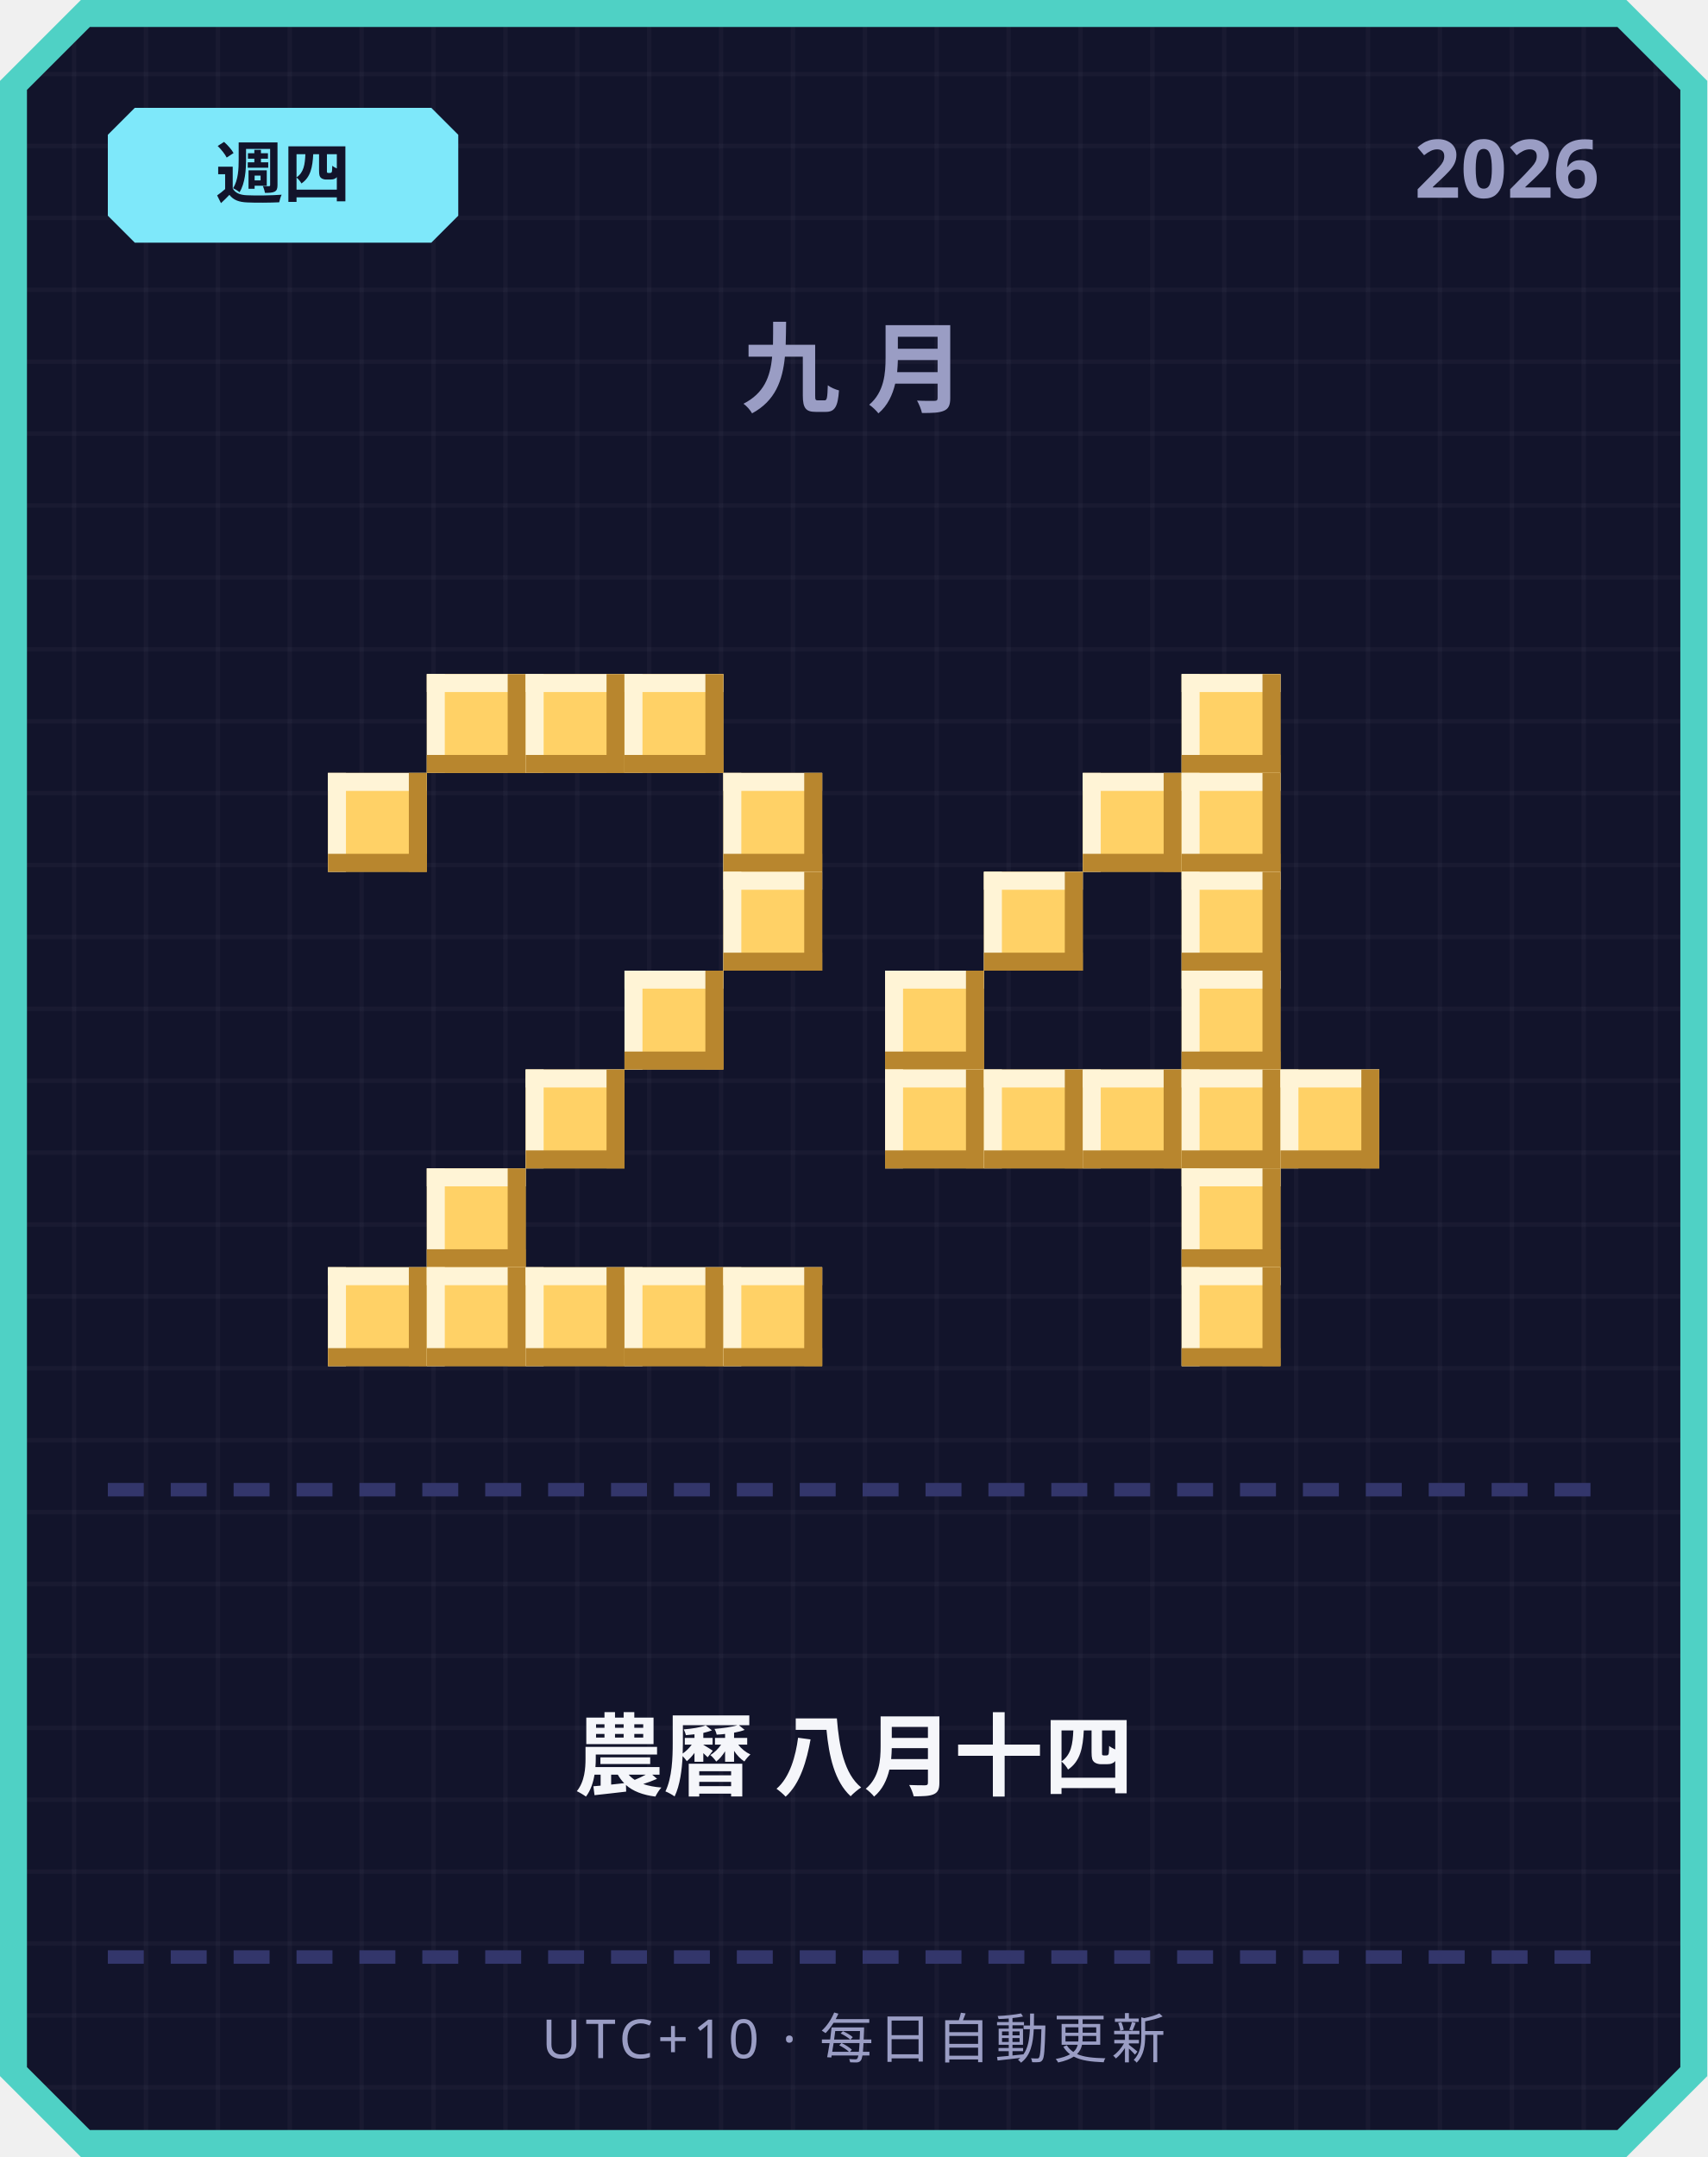
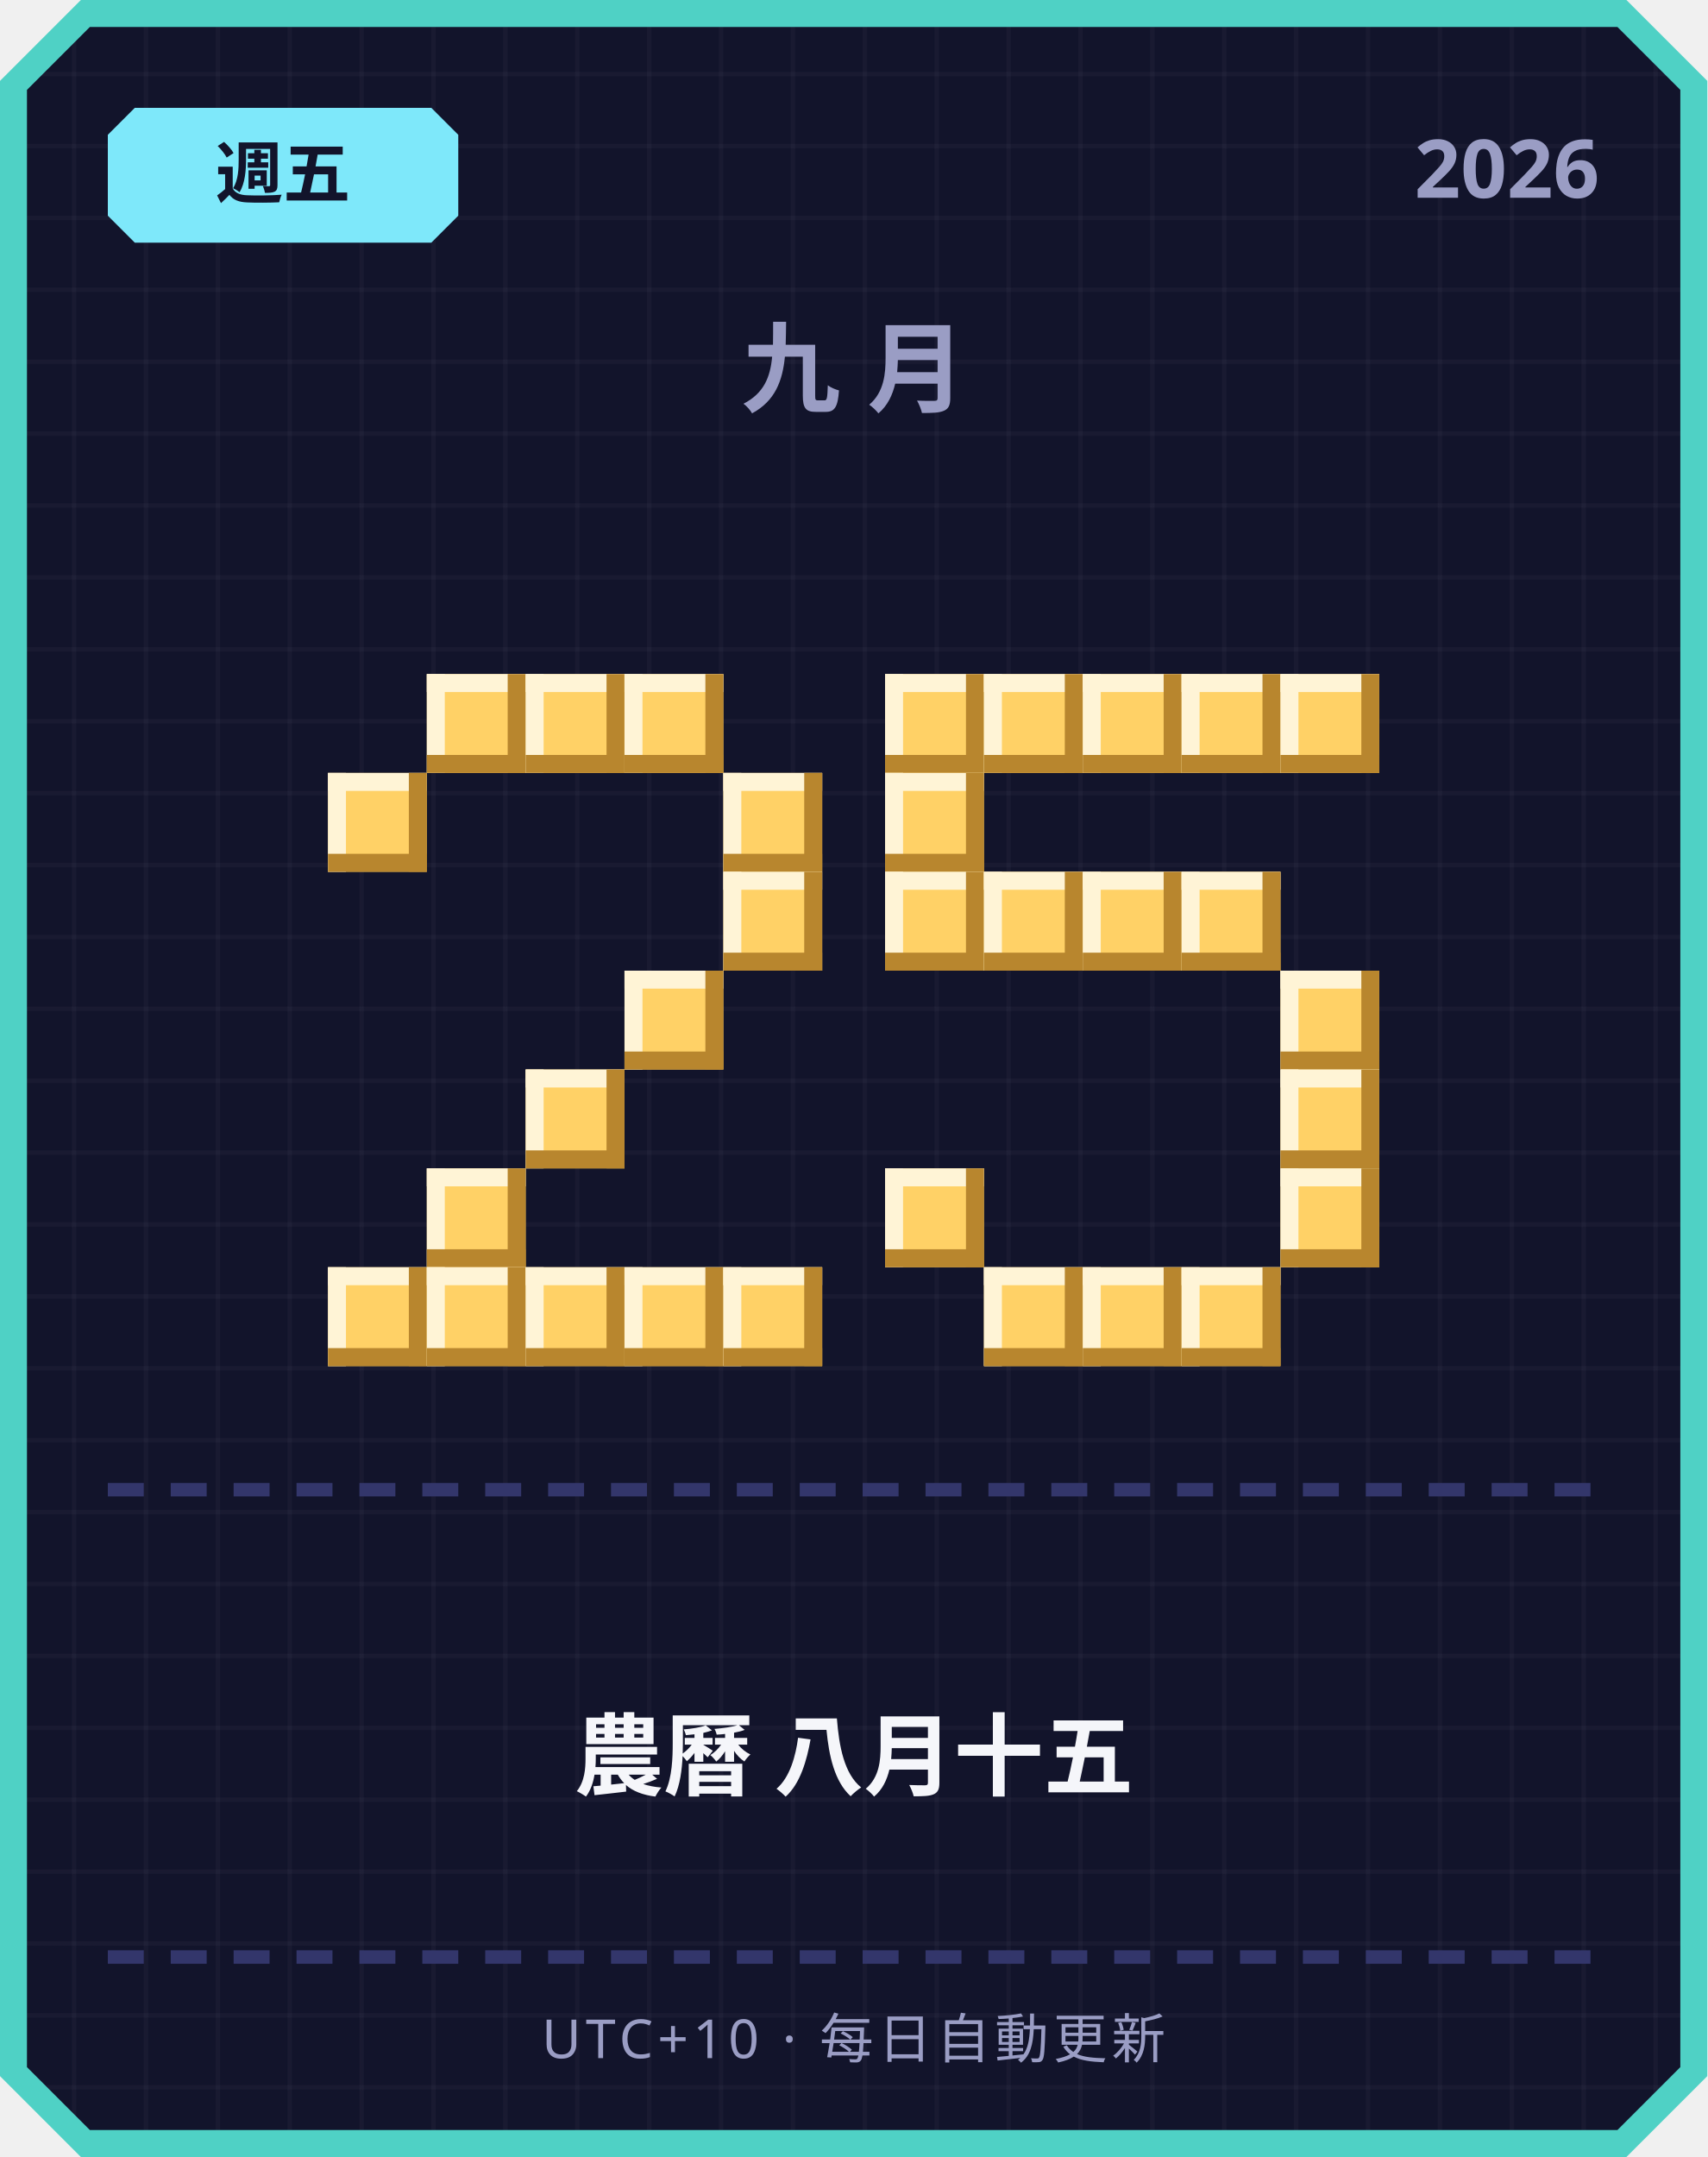
<svg xmlns="http://www.w3.org/2000/svg" width="380" height="480" viewBox="0 0 380 480">
  <defs>
    <pattern id="grid" width="16" height="16" patternUnits="userSpaceOnUse">
      <rect width="16" height="16" fill="#12142b" />
      <rect width="1" height="16" fill="#ffffff" opacity="0.03" />
      <rect width="16" height="1" fill="#ffffff" opacity="0.03" />
    </pattern>
  </defs>
  <path d="M 18,0 L 362,0 L 380,18 L 380,462 L 362,480 L 18,480 L 0,462 L 0,18 Z" fill="#4fd1c5" />
  <path d="M 20,6 L 360,6 L 374,20 L 374,460 L 360,474 L 20,474 L 6,460 L 6,20 Z" fill="url(#grid)" />
  <path d="M 30,24 L 96,24 L 102,30 L 102,48 L 96,54 L 30,54 L 24,48 L 24,30 Z" fill="#7ee8fa" />
-   <text x="63" y="44" text-anchor="middle" font-family="'Segoe UI', sans-serif" font-size="15" font-weight="700" fill="#12142b">週四</text>
+   <text x="63" y="44" text-anchor="middle" font-family="'Segoe UI', sans-serif" font-size="15" font-weight="700" fill="#12142b">週五</text>
  <text x="356" y="44" text-anchor="end" font-family="'Segoe UI', sans-serif" font-size="18" font-weight="700" fill="#9a9dc4">2026</text>
  <text x="190" y="90" text-anchor="middle" font-family="'Segoe UI', sans-serif" font-size="22" font-weight="700" letter-spacing="6" fill="#9a9dc4">九月</text>
  <rect x="95" y="150" width="22" height="22" fill="#ffd166" />
  <rect x="95" y="150" width="22" height="4" fill="#fff4d6" />
  <rect x="95" y="150" width="4" height="22" fill="#fff4d6" />
  <rect x="95" y="168" width="22" height="4" fill="#b8862e" />
  <rect x="113" y="150" width="4" height="22" fill="#b8862e" />
  <rect x="117" y="150" width="22" height="22" fill="#ffd166" />
  <rect x="117" y="150" width="22" height="4" fill="#fff4d6" />
  <rect x="117" y="150" width="4" height="22" fill="#fff4d6" />
  <rect x="117" y="168" width="22" height="4" fill="#b8862e" />
  <rect x="135" y="150" width="4" height="22" fill="#b8862e" />
  <rect x="139" y="150" width="22" height="22" fill="#ffd166" />
  <rect x="139" y="150" width="22" height="4" fill="#fff4d6" />
  <rect x="139" y="150" width="4" height="22" fill="#fff4d6" />
  <rect x="139" y="168" width="22" height="4" fill="#b8862e" />
  <rect x="157" y="150" width="4" height="22" fill="#b8862e" />
  <rect x="73" y="172" width="22" height="22" fill="#ffd166" />
  <rect x="73" y="172" width="22" height="4" fill="#fff4d6" />
  <rect x="73" y="172" width="4" height="22" fill="#fff4d6" />
  <rect x="73" y="190" width="22" height="4" fill="#b8862e" />
  <rect x="91" y="172" width="4" height="22" fill="#b8862e" />
  <rect x="161" y="172" width="22" height="22" fill="#ffd166" />
  <rect x="161" y="172" width="22" height="4" fill="#fff4d6" />
  <rect x="161" y="172" width="4" height="22" fill="#fff4d6" />
  <rect x="161" y="190" width="22" height="4" fill="#b8862e" />
  <rect x="179" y="172" width="4" height="22" fill="#b8862e" />
  <rect x="161" y="194" width="22" height="22" fill="#ffd166" />
  <rect x="161" y="194" width="22" height="4" fill="#fff4d6" />
  <rect x="161" y="194" width="4" height="22" fill="#fff4d6" />
  <rect x="161" y="212" width="22" height="4" fill="#b8862e" />
  <rect x="179" y="194" width="4" height="22" fill="#b8862e" />
  <rect x="139" y="216" width="22" height="22" fill="#ffd166" />
  <rect x="139" y="216" width="22" height="4" fill="#fff4d6" />
  <rect x="139" y="216" width="4" height="22" fill="#fff4d6" />
  <rect x="139" y="234" width="22" height="4" fill="#b8862e" />
  <rect x="157" y="216" width="4" height="22" fill="#b8862e" />
  <rect x="117" y="238" width="22" height="22" fill="#ffd166" />
  <rect x="117" y="238" width="22" height="4" fill="#fff4d6" />
  <rect x="117" y="238" width="4" height="22" fill="#fff4d6" />
  <rect x="117" y="256" width="22" height="4" fill="#b8862e" />
  <rect x="135" y="238" width="4" height="22" fill="#b8862e" />
  <rect x="95" y="260" width="22" height="22" fill="#ffd166" />
  <rect x="95" y="260" width="22" height="4" fill="#fff4d6" />
  <rect x="95" y="260" width="4" height="22" fill="#fff4d6" />
  <rect x="95" y="278" width="22" height="4" fill="#b8862e" />
  <rect x="113" y="260" width="4" height="22" fill="#b8862e" />
  <rect x="73" y="282" width="22" height="22" fill="#ffd166" />
  <rect x="73" y="282" width="22" height="4" fill="#fff4d6" />
  <rect x="73" y="282" width="4" height="22" fill="#fff4d6" />
  <rect x="73" y="300" width="22" height="4" fill="#b8862e" />
  <rect x="91" y="282" width="4" height="22" fill="#b8862e" />
  <rect x="95" y="282" width="22" height="22" fill="#ffd166" />
  <rect x="95" y="282" width="22" height="4" fill="#fff4d6" />
  <rect x="95" y="282" width="4" height="22" fill="#fff4d6" />
  <rect x="95" y="300" width="22" height="4" fill="#b8862e" />
  <rect x="113" y="282" width="4" height="22" fill="#b8862e" />
  <rect x="117" y="282" width="22" height="22" fill="#ffd166" />
  <rect x="117" y="282" width="22" height="4" fill="#fff4d6" />
  <rect x="117" y="282" width="4" height="22" fill="#fff4d6" />
  <rect x="117" y="300" width="22" height="4" fill="#b8862e" />
  <rect x="135" y="282" width="4" height="22" fill="#b8862e" />
  <rect x="139" y="282" width="22" height="22" fill="#ffd166" />
  <rect x="139" y="282" width="22" height="4" fill="#fff4d6" />
  <rect x="139" y="282" width="4" height="22" fill="#fff4d6" />
  <rect x="139" y="300" width="22" height="4" fill="#b8862e" />
  <rect x="157" y="282" width="4" height="22" fill="#b8862e" />
  <rect x="161" y="282" width="22" height="22" fill="#ffd166" />
  <rect x="161" y="282" width="22" height="4" fill="#fff4d6" />
  <rect x="161" y="282" width="4" height="22" fill="#fff4d6" />
  <rect x="161" y="300" width="22" height="4" fill="#b8862e" />
  <rect x="179" y="282" width="4" height="22" fill="#b8862e" />
+   <rect x="197" y="150" width="22" height="22" fill="#ffd166" />
+   <rect x="197" y="150" width="22" height="4" fill="#fff4d6" />
+   <rect x="197" y="150" width="4" height="22" fill="#fff4d6" />
+   <rect x="197" y="168" width="22" height="4" fill="#b8862e" />
+   <rect x="215" y="150" width="4" height="22" fill="#b8862e" />
+   <rect x="219" y="150" width="22" height="22" fill="#ffd166" />
+   <rect x="219" y="150" width="22" height="4" fill="#fff4d6" />
+   <rect x="219" y="150" width="4" height="22" fill="#fff4d6" />
+   <rect x="219" y="168" width="22" height="4" fill="#b8862e" />
+   <rect x="237" y="150" width="4" height="22" fill="#b8862e" />
+   <rect x="241" y="150" width="22" height="22" fill="#ffd166" />
+   <rect x="241" y="150" width="22" height="4" fill="#fff4d6" />
+   <rect x="241" y="150" width="4" height="22" fill="#fff4d6" />
+   <rect x="241" y="168" width="22" height="4" fill="#b8862e" />
+   <rect x="259" y="150" width="4" height="22" fill="#b8862e" />
  <rect x="263" y="150" width="22" height="22" fill="#ffd166" />
  <rect x="263" y="150" width="22" height="4" fill="#fff4d6" />
  <rect x="263" y="150" width="4" height="22" fill="#fff4d6" />
  <rect x="263" y="168" width="22" height="4" fill="#b8862e" />
  <rect x="281" y="150" width="4" height="22" fill="#b8862e" />
-   <rect x="241" y="172" width="22" height="22" fill="#ffd166" />
-   <rect x="241" y="172" width="22" height="4" fill="#fff4d6" />
-   <rect x="241" y="172" width="4" height="22" fill="#fff4d6" />
-   <rect x="241" y="190" width="22" height="4" fill="#b8862e" />
-   <rect x="259" y="172" width="4" height="22" fill="#b8862e" />
-   <rect x="263" y="172" width="22" height="22" fill="#ffd166" />
-   <rect x="263" y="172" width="22" height="4" fill="#fff4d6" />
-   <rect x="263" y="172" width="4" height="22" fill="#fff4d6" />
-   <rect x="263" y="190" width="22" height="4" fill="#b8862e" />
-   <rect x="281" y="172" width="4" height="22" fill="#b8862e" />
+   <rect x="285" y="150" width="22" height="22" fill="#ffd166" />
+   <rect x="285" y="150" width="22" height="4" fill="#fff4d6" />
+   <rect x="285" y="150" width="4" height="22" fill="#fff4d6" />
+   <rect x="285" y="168" width="22" height="4" fill="#b8862e" />
+   <rect x="303" y="150" width="4" height="22" fill="#b8862e" />
+   <rect x="197" y="172" width="22" height="22" fill="#ffd166" />
+   <rect x="197" y="172" width="22" height="4" fill="#fff4d6" />
+   <rect x="197" y="172" width="4" height="22" fill="#fff4d6" />
+   <rect x="197" y="190" width="22" height="4" fill="#b8862e" />
+   <rect x="215" y="172" width="4" height="22" fill="#b8862e" />
+   <rect x="197" y="194" width="22" height="22" fill="#ffd166" />
+   <rect x="197" y="194" width="22" height="4" fill="#fff4d6" />
+   <rect x="197" y="194" width="4" height="22" fill="#fff4d6" />
+   <rect x="197" y="212" width="22" height="4" fill="#b8862e" />
+   <rect x="215" y="194" width="4" height="22" fill="#b8862e" />
  <rect x="219" y="194" width="22" height="22" fill="#ffd166" />
  <rect x="219" y="194" width="22" height="4" fill="#fff4d6" />
  <rect x="219" y="194" width="4" height="22" fill="#fff4d6" />
  <rect x="219" y="212" width="22" height="4" fill="#b8862e" />
  <rect x="237" y="194" width="4" height="22" fill="#b8862e" />
+   <rect x="241" y="194" width="22" height="22" fill="#ffd166" />
+   <rect x="241" y="194" width="22" height="4" fill="#fff4d6" />
+   <rect x="241" y="194" width="4" height="22" fill="#fff4d6" />
+   <rect x="241" y="212" width="22" height="4" fill="#b8862e" />
+   <rect x="259" y="194" width="4" height="22" fill="#b8862e" />
  <rect x="263" y="194" width="22" height="22" fill="#ffd166" />
  <rect x="263" y="194" width="22" height="4" fill="#fff4d6" />
  <rect x="263" y="194" width="4" height="22" fill="#fff4d6" />
  <rect x="263" y="212" width="22" height="4" fill="#b8862e" />
  <rect x="281" y="194" width="4" height="22" fill="#b8862e" />
-   <rect x="197" y="216" width="22" height="22" fill="#ffd166" />
-   <rect x="197" y="216" width="22" height="4" fill="#fff4d6" />
-   <rect x="197" y="216" width="4" height="22" fill="#fff4d6" />
-   <rect x="197" y="234" width="22" height="4" fill="#b8862e" />
-   <rect x="215" y="216" width="4" height="22" fill="#b8862e" />
-   <rect x="263" y="216" width="22" height="22" fill="#ffd166" />
-   <rect x="263" y="216" width="22" height="4" fill="#fff4d6" />
-   <rect x="263" y="216" width="4" height="22" fill="#fff4d6" />
-   <rect x="263" y="234" width="22" height="4" fill="#b8862e" />
-   <rect x="281" y="216" width="4" height="22" fill="#b8862e" />
-   <rect x="197" y="238" width="22" height="22" fill="#ffd166" />
-   <rect x="197" y="238" width="22" height="4" fill="#fff4d6" />
-   <rect x="197" y="238" width="4" height="22" fill="#fff4d6" />
-   <rect x="197" y="256" width="22" height="4" fill="#b8862e" />
-   <rect x="215" y="238" width="4" height="22" fill="#b8862e" />
-   <rect x="219" y="238" width="22" height="22" fill="#ffd166" />
-   <rect x="219" y="238" width="22" height="4" fill="#fff4d6" />
-   <rect x="219" y="238" width="4" height="22" fill="#fff4d6" />
-   <rect x="219" y="256" width="22" height="4" fill="#b8862e" />
-   <rect x="237" y="238" width="4" height="22" fill="#b8862e" />
-   <rect x="241" y="238" width="22" height="22" fill="#ffd166" />
-   <rect x="241" y="238" width="22" height="4" fill="#fff4d6" />
-   <rect x="241" y="238" width="4" height="22" fill="#fff4d6" />
-   <rect x="241" y="256" width="22" height="4" fill="#b8862e" />
-   <rect x="259" y="238" width="4" height="22" fill="#b8862e" />
-   <rect x="263" y="238" width="22" height="22" fill="#ffd166" />
-   <rect x="263" y="238" width="22" height="4" fill="#fff4d6" />
-   <rect x="263" y="238" width="4" height="22" fill="#fff4d6" />
-   <rect x="263" y="256" width="22" height="4" fill="#b8862e" />
-   <rect x="281" y="238" width="4" height="22" fill="#b8862e" />
+   <rect x="285" y="216" width="22" height="22" fill="#ffd166" />
+   <rect x="285" y="216" width="22" height="4" fill="#fff4d6" />
+   <rect x="285" y="216" width="4" height="22" fill="#fff4d6" />
+   <rect x="285" y="234" width="22" height="4" fill="#b8862e" />
+   <rect x="303" y="216" width="4" height="22" fill="#b8862e" />
  <rect x="285" y="238" width="22" height="22" fill="#ffd166" />
  <rect x="285" y="238" width="22" height="4" fill="#fff4d6" />
  <rect x="285" y="238" width="4" height="22" fill="#fff4d6" />
  <rect x="285" y="256" width="22" height="4" fill="#b8862e" />
  <rect x="303" y="238" width="4" height="22" fill="#b8862e" />
-   <rect x="263" y="260" width="22" height="22" fill="#ffd166" />
-   <rect x="263" y="260" width="22" height="4" fill="#fff4d6" />
-   <rect x="263" y="260" width="4" height="22" fill="#fff4d6" />
-   <rect x="263" y="278" width="22" height="4" fill="#b8862e" />
-   <rect x="281" y="260" width="4" height="22" fill="#b8862e" />
+   <rect x="197" y="260" width="22" height="22" fill="#ffd166" />
+   <rect x="197" y="260" width="22" height="4" fill="#fff4d6" />
+   <rect x="197" y="260" width="4" height="22" fill="#fff4d6" />
+   <rect x="197" y="278" width="22" height="4" fill="#b8862e" />
+   <rect x="215" y="260" width="4" height="22" fill="#b8862e" />
+   <rect x="285" y="260" width="22" height="22" fill="#ffd166" />
+   <rect x="285" y="260" width="22" height="4" fill="#fff4d6" />
+   <rect x="285" y="260" width="4" height="22" fill="#fff4d6" />
+   <rect x="285" y="278" width="22" height="4" fill="#b8862e" />
+   <rect x="303" y="260" width="4" height="22" fill="#b8862e" />
+   <rect x="219" y="282" width="22" height="22" fill="#ffd166" />
+   <rect x="219" y="282" width="22" height="4" fill="#fff4d6" />
+   <rect x="219" y="282" width="4" height="22" fill="#fff4d6" />
+   <rect x="219" y="300" width="22" height="4" fill="#b8862e" />
+   <rect x="237" y="282" width="4" height="22" fill="#b8862e" />
+   <rect x="241" y="282" width="22" height="22" fill="#ffd166" />
+   <rect x="241" y="282" width="22" height="4" fill="#fff4d6" />
+   <rect x="241" y="282" width="4" height="22" fill="#fff4d6" />
+   <rect x="241" y="300" width="22" height="4" fill="#b8862e" />
+   <rect x="259" y="282" width="4" height="22" fill="#b8862e" />
  <rect x="263" y="282" width="22" height="22" fill="#ffd166" />
  <rect x="263" y="282" width="22" height="4" fill="#fff4d6" />
  <rect x="263" y="282" width="4" height="22" fill="#fff4d6" />
  <rect x="263" y="300" width="22" height="4" fill="#b8862e" />
  <rect x="281" y="282" width="4" height="22" fill="#b8862e" />
  <rect x="24" y="330" width="8" height="3" fill="#33366b" />
  <rect x="38" y="330" width="8" height="3" fill="#33366b" />
  <rect x="52" y="330" width="8" height="3" fill="#33366b" />
  <rect x="66" y="330" width="8" height="3" fill="#33366b" />
  <rect x="80" y="330" width="8" height="3" fill="#33366b" />
  <rect x="94" y="330" width="8" height="3" fill="#33366b" />
  <rect x="108" y="330" width="8" height="3" fill="#33366b" />
  <rect x="122" y="330" width="8" height="3" fill="#33366b" />
  <rect x="136" y="330" width="8" height="3" fill="#33366b" />
  <rect x="150" y="330" width="8" height="3" fill="#33366b" />
  <rect x="164" y="330" width="8" height="3" fill="#33366b" />
  <rect x="178" y="330" width="8" height="3" fill="#33366b" />
  <rect x="192" y="330" width="8" height="3" fill="#33366b" />
  <rect x="206" y="330" width="8" height="3" fill="#33366b" />
  <rect x="220" y="330" width="8" height="3" fill="#33366b" />
  <rect x="234" y="330" width="8" height="3" fill="#33366b" />
  <rect x="248" y="330" width="8" height="3" fill="#33366b" />
  <rect x="262" y="330" width="8" height="3" fill="#33366b" />
  <rect x="276" y="330" width="8" height="3" fill="#33366b" />
  <rect x="290" y="330" width="8" height="3" fill="#33366b" />
  <rect x="304" y="330" width="8" height="3" fill="#33366b" />
  <rect x="318" y="330" width="8" height="3" fill="#33366b" />
  <rect x="332" y="330" width="8" height="3" fill="#33366b" />
  <rect x="346" y="330" width="8" height="3" fill="#33366b" />
-   <text x="190" y="398" text-anchor="middle" font-family="'Segoe UI', 'Microsoft JhengHei', sans-serif" font-size="20" font-weight="700" fill="#f5f6fa">農曆 八月十四</text>
+   <text x="190" y="398" text-anchor="middle" font-family="'Segoe UI', 'Microsoft JhengHei', sans-serif" font-size="20" font-weight="700" fill="#f5f6fa">農曆 八月十五</text>
  <rect x="24" y="434" width="8" height="3" fill="#33366b" />
  <rect x="38" y="434" width="8" height="3" fill="#33366b" />
  <rect x="52" y="434" width="8" height="3" fill="#33366b" />
  <rect x="66" y="434" width="8" height="3" fill="#33366b" />
  <rect x="80" y="434" width="8" height="3" fill="#33366b" />
  <rect x="94" y="434" width="8" height="3" fill="#33366b" />
  <rect x="108" y="434" width="8" height="3" fill="#33366b" />
  <rect x="122" y="434" width="8" height="3" fill="#33366b" />
  <rect x="136" y="434" width="8" height="3" fill="#33366b" />
  <rect x="150" y="434" width="8" height="3" fill="#33366b" />
  <rect x="164" y="434" width="8" height="3" fill="#33366b" />
  <rect x="178" y="434" width="8" height="3" fill="#33366b" />
  <rect x="192" y="434" width="8" height="3" fill="#33366b" />
  <rect x="206" y="434" width="8" height="3" fill="#33366b" />
  <rect x="220" y="434" width="8" height="3" fill="#33366b" />
  <rect x="234" y="434" width="8" height="3" fill="#33366b" />
  <rect x="248" y="434" width="8" height="3" fill="#33366b" />
  <rect x="262" y="434" width="8" height="3" fill="#33366b" />
  <rect x="276" y="434" width="8" height="3" fill="#33366b" />
  <rect x="290" y="434" width="8" height="3" fill="#33366b" />
  <rect x="304" y="434" width="8" height="3" fill="#33366b" />
  <rect x="318" y="434" width="8" height="3" fill="#33366b" />
  <rect x="332" y="434" width="8" height="3" fill="#33366b" />
  <rect x="346" y="434" width="8" height="3" fill="#33366b" />
  <text x="190" y="458" text-anchor="middle" font-family="'Segoe UI', sans-serif" font-size="12" letter-spacing="1" fill="#9a9dc4">UTC+10 · 每日自動更新</text>
</svg>
